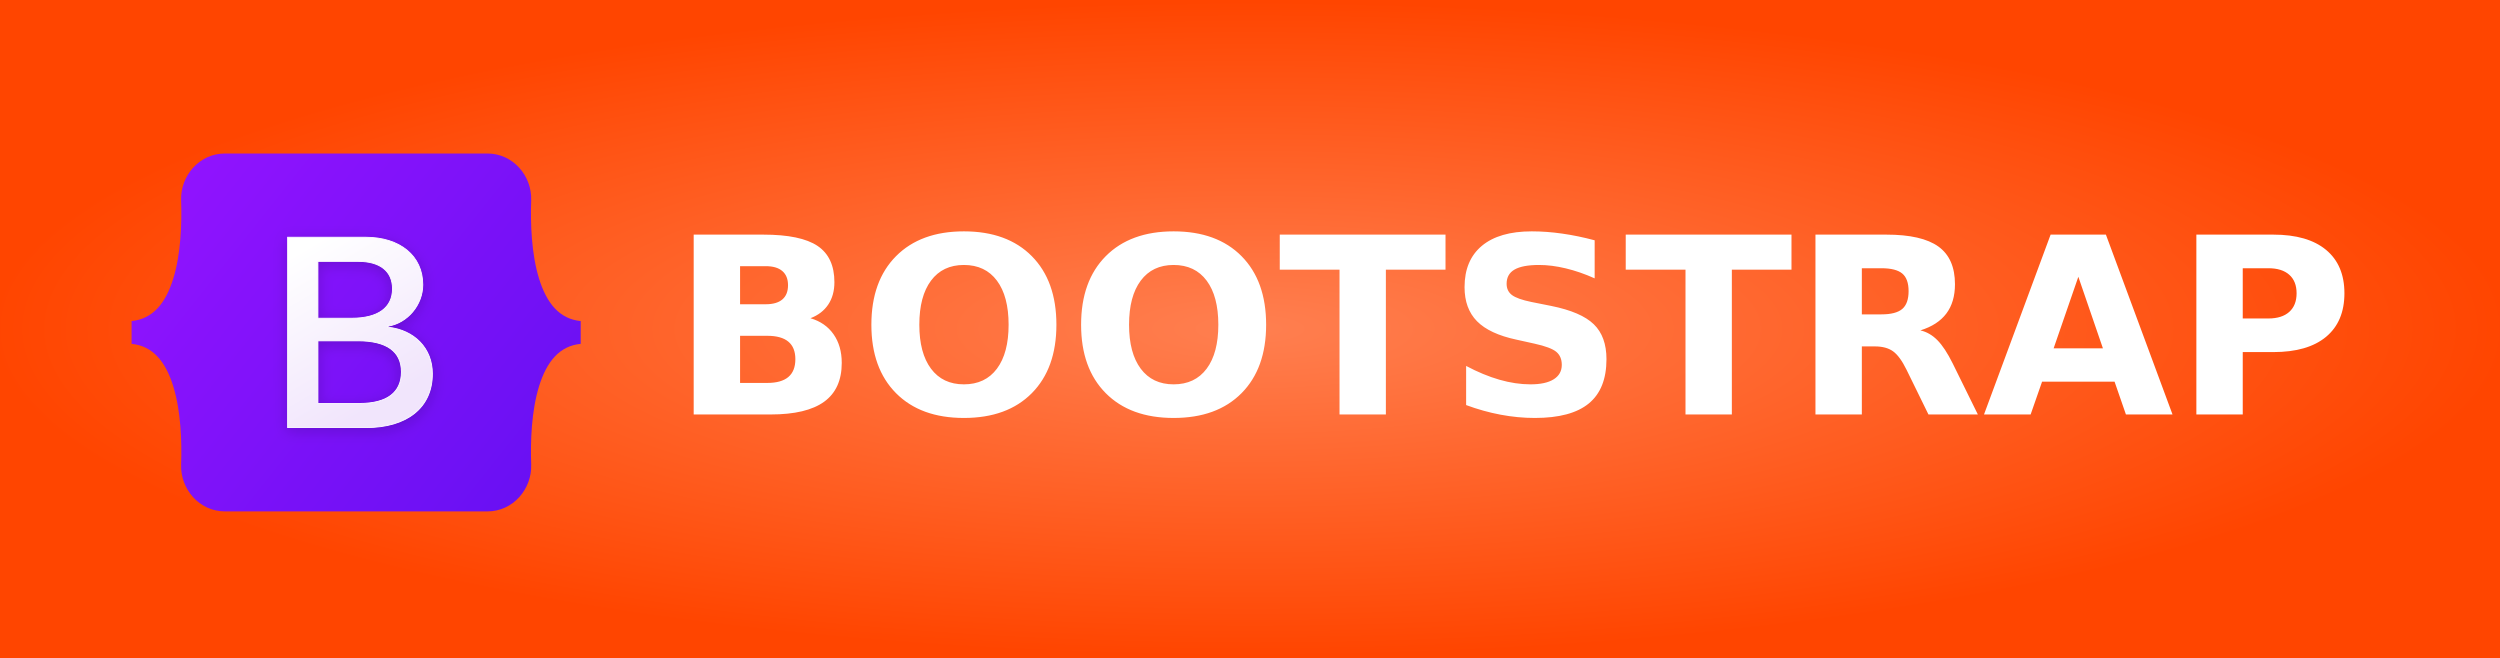
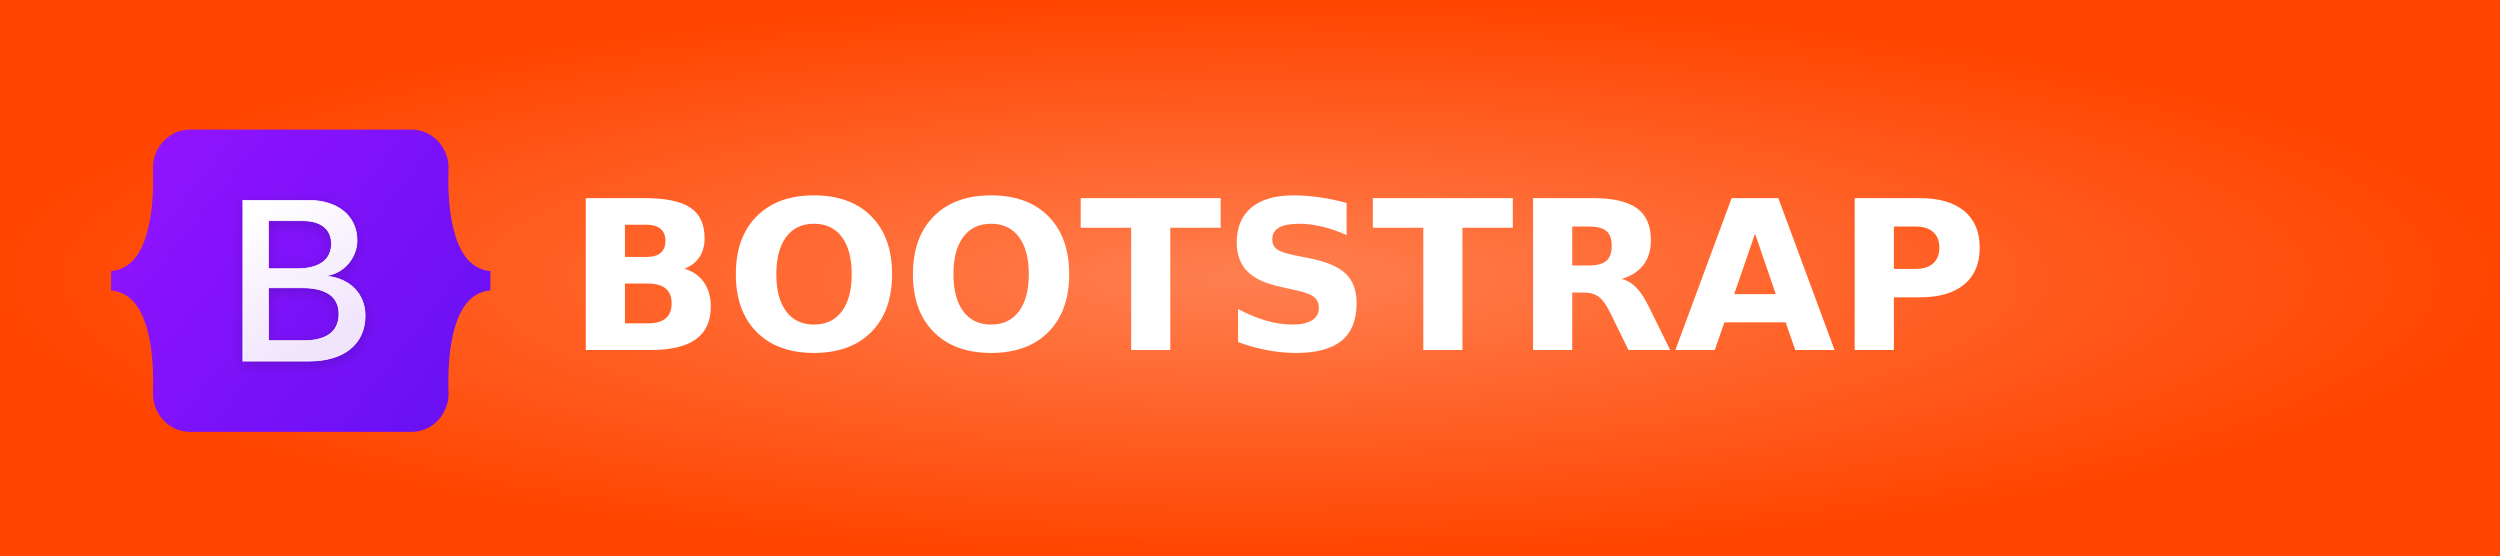
- <svg xmlns="http://www.w3.org/2000/svg" width="114" height="30" role="img" aria-label="BOOTSTRAP">
+ <svg xmlns="http://www.w3.org/2000/svg" width="135" height="30" role="img" aria-label="BOOTSTRAP">
  <defs>
    <radialGradient id="grad1" cx="50%" cy="50%" r="50%" fx="50%" fy="50%">
      <stop offset="0%" style="stop-color:#ff7f50;stop-opacity:1">
        <animate attributeName="stop-color" values="#ff7f50;#ff4500;#ff7f50" dur="5s" repeatCount="indefinite" />
      </stop>
      <stop offset="100%" style="stop-color:#ff4500;stop-opacity:1">
        <animate attributeName="stop-color" values="#ff4500;#ff7f50;#ff4500" dur="5s" repeatCount="indefinite" />
      </stop>
    </radialGradient>
  </defs>
  <g shape-rendering="crispEdges">
-     <rect width="114" height="30" fill="url(#grad1)" />
+     <rect width="135" height="30" fill="url(#grad1)" />
  </g>
  <g transform="translate(6, 7) scale(0.04)">
    <svg width="512" height="408">
      <defs>
        <linearGradient id="bs-logo-a" x1="76.079" x2="523.48" y1="10.798" y2="365.945" gradientUnits="userSpaceOnUse">
          <stop stop-color="#9013fe" />
          <stop offset="1" stop-color="#6610f2" />
        </linearGradient>
        <linearGradient id="bs-logo-b" x1="193.508" x2="293.514" y1="109.74" y2="278.872" gradientUnits="userSpaceOnUse">
          <stop stop-color="#fff" />
          <stop offset="1" stop-color="#f1e5fc" />
        </linearGradient>
        <filter id="bs-logo-c" width="197" height="249" x="161.901" y="83.457" color-interpolation-filters="sRGB" filterUnits="userSpaceOnUse">
          <feFlood flood-opacity="0" result="BackgroundImageFix" />
          <feColorMatrix in="SourceAlpha" values="0 0 0 0 0 0 0 0 0 0 0 0 0 0 0 0 0 0 127 0" />
          <feOffset dy="4" />
          <feGaussianBlur stdDeviation="8" />
          <feColorMatrix values="0 0 0 0 0 0 0 0 0 0 0 0 0 0 0 0 0 0 0.15 0" />
          <feBlend in2="BackgroundImageFix" result="effect1_dropShadow" />
          <feBlend in="SourceGraphic" in2="effect1_dropShadow" result="shape" />
        </filter>
      </defs>
      <path fill="url(#bs-logo-a)" d="M56.481 53.32C55.515 25.58 77.128 0 106.342 0h299.353c29.214 0 50.827 25.58 49.861 53.32-.928 26.647.277 61.165 8.964 89.31 8.715 28.232 23.411 46.077 47.48 48.37v26c-24.069 2.293-38.765 20.138-47.48 48.37-8.687 28.145-9.892 62.663-8.964 89.311.966 27.739-20.647 53.319-49.861 53.319H106.342c-29.214 0-50.827-25.58-49.86-53.319.927-26.648-.278-61.166-8.966-89.311C38.802 237.138 24.07 219.293 0 217v-26c24.069-2.293 38.802-20.138 47.516-48.37 8.688-28.145 9.893-62.663 8.965-89.31z" />
      <path fill="url(#bs-logo-b)" filter="url(#bs-logo-c)" stroke="#fff" d="M267.103 312.457c47.297 0 75.798-23.158 75.798-61.355 0-28.873-20.336-49.776-50.532-53.085v-1.203c22.185-3.609 39.594-24.211 39.594-47.219 0-32.783-25.882-54.138-65.322-54.138h-88.74v217h89.202zm-54.692-189.48h45.911c24.958 0 39.131 11.128 39.131 31.279 0 21.505-16.484 33.535-46.372 33.535h-38.67v-64.814zm0 161.961v-71.431h45.602c32.661 0 49.608 12.03 49.608 35.49 0 23.459-16.484 35.941-47.605 35.941h-47.605z" />
    </svg>
  </g>
  <text transform="scale(0.09)" x="340" y="210" fill="#fff" font-size="125" font-weight="bold" font-family="Verdana,Geneva,DejaVu Sans,sans-serif">
        BOOTSTRAP
    </text>
</svg>
